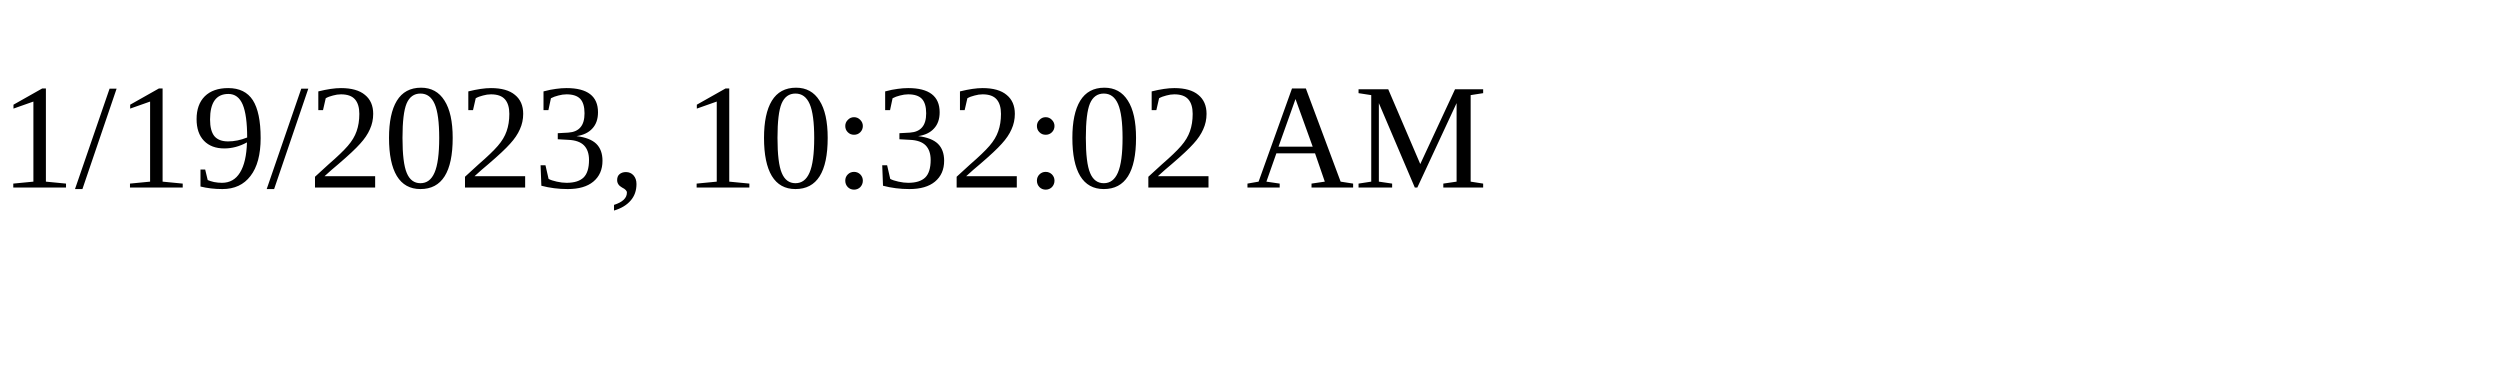
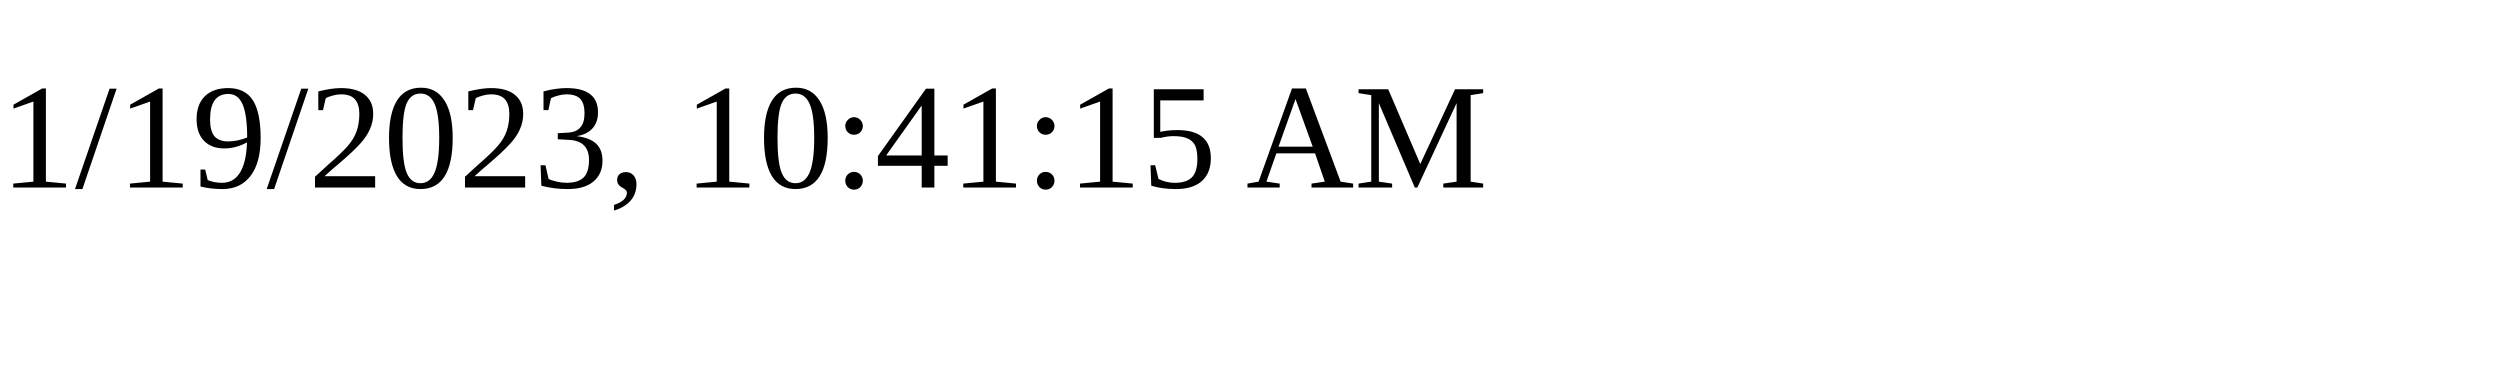
<svg xmlns="http://www.w3.org/2000/svg" height="30" width="200">
-   <text x="0" y="15">1/19/2023, 10:32:02 AM</text>
+   <text x="0" y="15">1/19/2023, 10:41:15 AM</text>
</svg>
